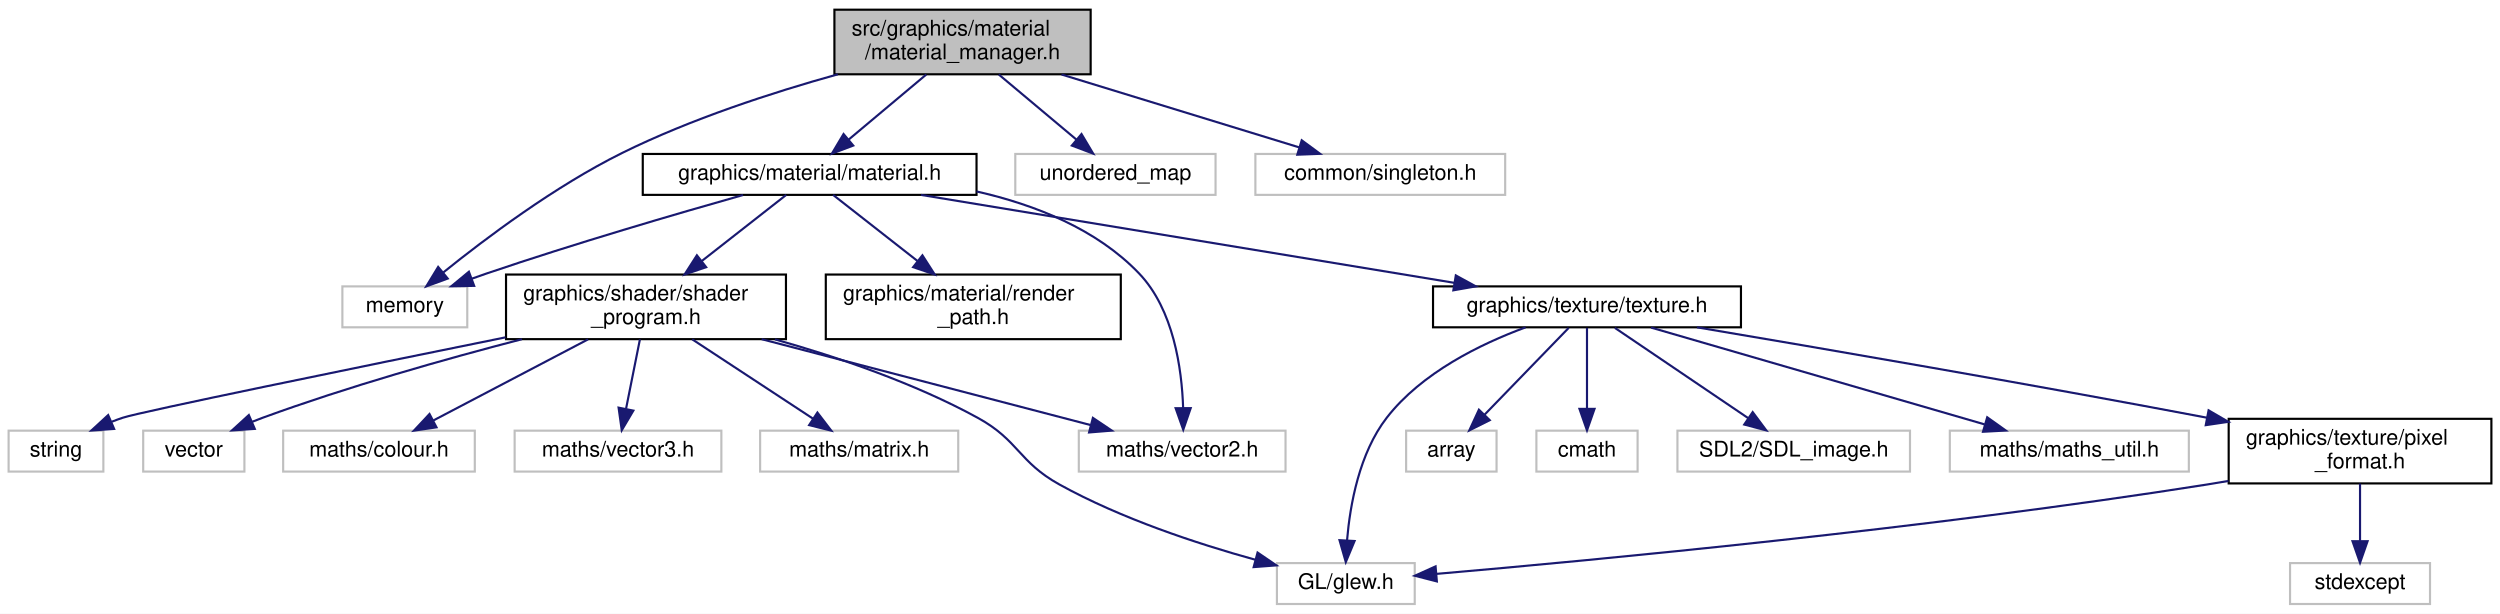
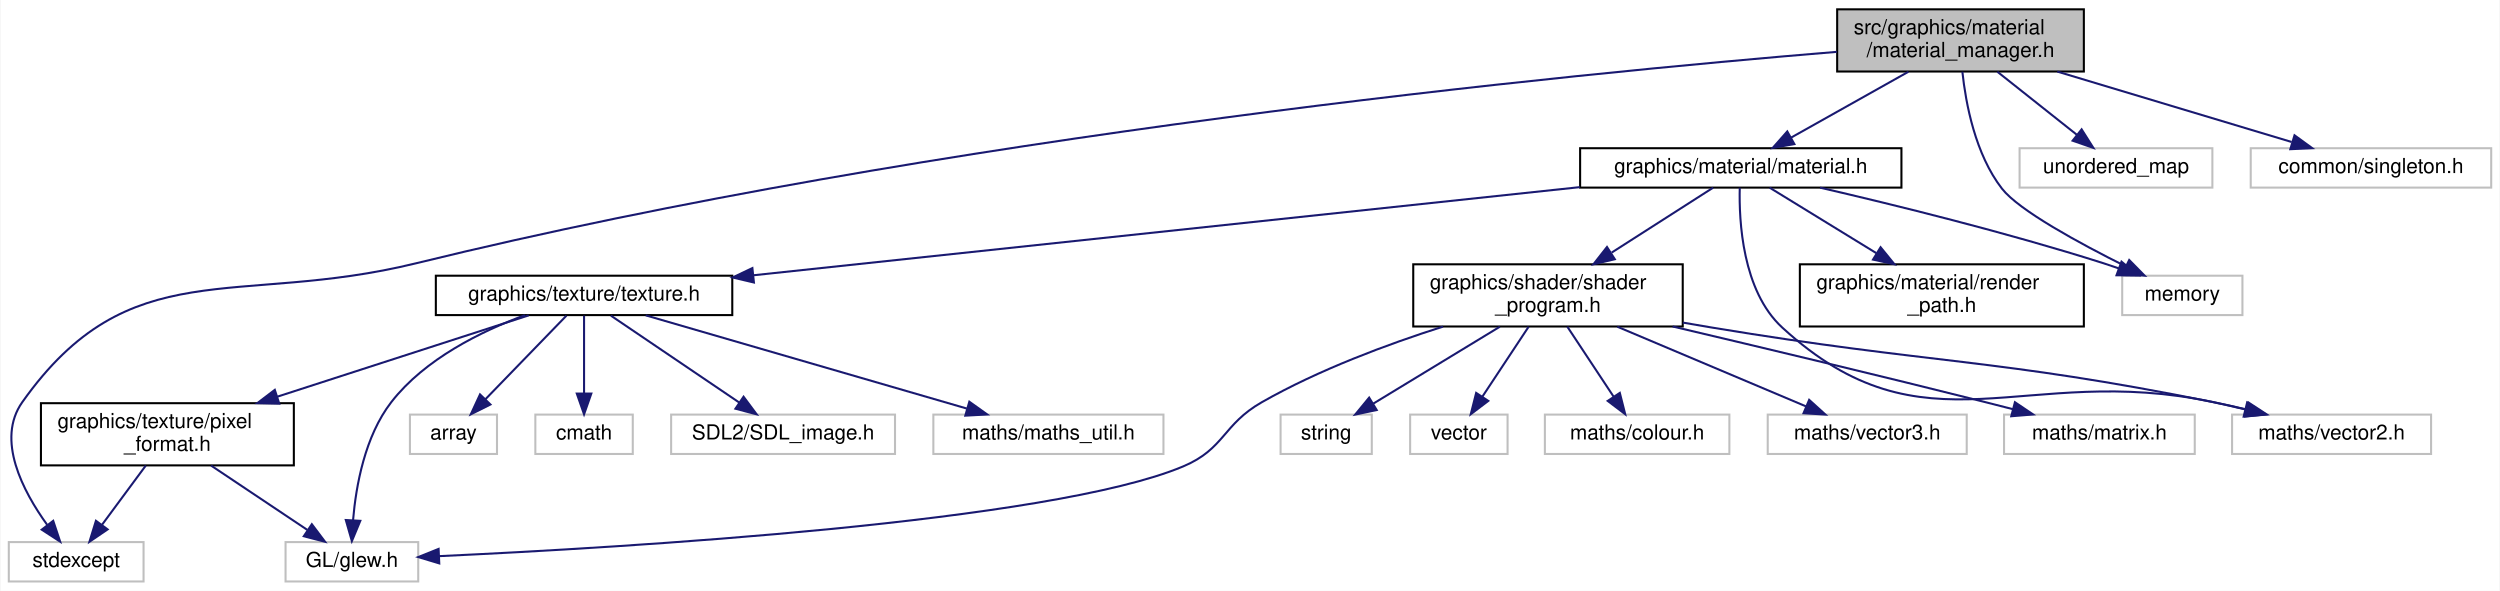
- <svg xmlns="http://www.w3.org/2000/svg" xmlns:xlink="http://www.w3.org/1999/xlink" width="1161pt" height="285pt" viewBox="0.00 0.00 1161.00 285.00">
+ <svg xmlns="http://www.w3.org/2000/svg" xmlns:xlink="http://www.w3.org/1999/xlink" width="1206pt" height="285pt" viewBox="0.00 0.00 1205.50 285.00">
  <g id="graph0" class="graph" transform="scale(1 1) rotate(0) translate(4 281)">
-     <polygon fill="white" stroke="transparent" points="-4,4 -4,-281 1157,-281 1157,4 -4,4" />
+     <polygon fill="white" stroke="transparent" points="-4,4 -4,-281 1201.5,-281 1201.5,4 -4,4" />
    <g id="node1" class="node">
      <g id="a_node1">
        <a xlink:title=" ">
-           <polygon fill="#bfbfbf" stroke="black" points="383.5,-246.5 383.5,-276.5 502.5,-276.5 502.5,-246.5 383.5,-246.5" />
-           <text text-anchor="start" x="391.5" y="-264.5" font-family="Helvetica,sans-Serif" font-size="10.00">src/graphics/material</text>
-           <text text-anchor="middle" x="443" y="-253.5" font-family="Helvetica,sans-Serif" font-size="10.00">/material_manager.h</text>
+           <polygon fill="#bfbfbf" stroke="black" points="882,-246.5 882,-276.5 1001,-276.5 1001,-246.5 882,-246.5" />
+           <text text-anchor="start" x="890" y="-264.5" font-family="Helvetica,sans-Serif" font-size="10.00">src/graphics/material</text>
+           <text text-anchor="middle" x="941.5" y="-253.5" font-family="Helvetica,sans-Serif" font-size="10.00">/material_manager.h</text>
        </a>
      </g>
    </g>
    <g id="node2" class="node">
      <g id="a_node2">
        <a xlink:title=" ">
-           <polygon fill="white" stroke="#bfbfbf" points="155,-129 155,-148 213,-148 213,-129 155,-129" />
-           <text text-anchor="middle" x="184" y="-136" font-family="Helvetica,sans-Serif" font-size="10.00">memory</text>
+           <polygon fill="white" stroke="#bfbfbf" points="0,-0.5 0,-19.5 65,-19.5 65,-0.5 0,-0.5" />
+           <text text-anchor="middle" x="32.5" y="-7.5" font-family="Helvetica,sans-Serif" font-size="10.00">stdexcept</text>
        </a>
      </g>
    </g>
    <g id="edge1" class="edge">
-       <path fill="none" stroke="midnightblue" d="M385.08,-246.49C354.46,-237.98 316.75,-225.71 285,-210 253.75,-194.54 221.34,-170.18 201.92,-154.52" />
-       <polygon fill="midnightblue" stroke="midnightblue" points="203.92,-151.64 193.97,-148.01 199.48,-157.05 203.92,-151.64" />
+       <path fill="none" stroke="midnightblue" d="M881.83,-255.99C754.45,-245.48 447.12,-215.46 196.5,-154 109.54,-132.67 58.23,-160.09 6.5,-87 -6.28,-68.94 6.76,-44.08 18.53,-27.79" />
+       <polygon fill="midnightblue" stroke="midnightblue" points="21.42,-29.76 24.77,-19.71 15.88,-25.49 21.42,-29.76" />
    </g>
    <g id="node3" class="node">
      <g id="a_node3">
        <a xlink:title=" ">
-           <polygon fill="white" stroke="#bfbfbf" points="467.5,-190.5 467.5,-209.5 560.5,-209.5 560.5,-190.5 467.5,-190.5" />
-           <text text-anchor="middle" x="514" y="-197.5" font-family="Helvetica,sans-Serif" font-size="10.00">unordered_map</text>
+           <polygon fill="white" stroke="#bfbfbf" points="1019.5,-129 1019.5,-148 1077.5,-148 1077.5,-129 1019.5,-129" />
+           <text text-anchor="middle" x="1048.5" y="-136" font-family="Helvetica,sans-Serif" font-size="10.00">memory</text>
        </a>
      </g>
    </g>
    <g id="edge2" class="edge">
-       <path fill="none" stroke="midnightblue" d="M459.83,-246.4C470.67,-237.31 484.78,-225.49 495.87,-216.19" />
-       <polygon fill="midnightblue" stroke="midnightblue" points="498.25,-218.76 503.67,-209.66 493.76,-213.4 498.25,-218.76" />
+       <path fill="none" stroke="midnightblue" d="M942.4,-246.39C944.03,-231.07 948.62,-206.58 961.5,-190 969.66,-179.5 998.88,-163.63 1021.23,-152.49" />
+       <polygon fill="midnightblue" stroke="midnightblue" points="1022.88,-155.58 1030.31,-148.03 1019.79,-149.3 1022.88,-155.58" />
    </g>
    <g id="node4" class="node">
      <g id="a_node4">
        <a xlink:title=" ">
-           <polygon fill="white" stroke="#bfbfbf" points="579,-190.5 579,-209.5 695,-209.5 695,-190.5 579,-190.5" />
-           <text text-anchor="middle" x="637" y="-197.5" font-family="Helvetica,sans-Serif" font-size="10.00">common/singleton.h</text>
+           <polygon fill="white" stroke="#bfbfbf" points="970,-190.5 970,-209.5 1063,-209.5 1063,-190.5 970,-190.5" />
+           <text text-anchor="middle" x="1016.5" y="-197.5" font-family="Helvetica,sans-Serif" font-size="10.00">unordered_map</text>
        </a>
      </g>
    </g>
    <g id="edge3" class="edge">
-       <path fill="none" stroke="midnightblue" d="M488.98,-246.4C522.64,-236.07 567.78,-222.23 599.32,-212.56" />
-       <polygon fill="midnightblue" stroke="midnightblue" points="600.52,-215.85 609.05,-209.57 598.47,-209.16 600.52,-215.85" />
+       <path fill="none" stroke="midnightblue" d="M959.27,-246.4C970.85,-237.22 985.92,-225.26 997.7,-215.92" />
+       <polygon fill="midnightblue" stroke="midnightblue" points="999.93,-218.61 1005.59,-209.66 995.58,-213.13 999.93,-218.61" />
    </g>
    <g id="node5" class="node">
      <g id="a_node5">
-         <a xlink:href="material_8h.html" target="_top" xlink:title=" ">
-           <polygon fill="white" stroke="black" points="294.5,-190.5 294.5,-209.5 449.5,-209.5 449.5,-190.5 294.5,-190.5" />
-           <text text-anchor="middle" x="372" y="-197.5" font-family="Helvetica,sans-Serif" font-size="10.00">graphics/material/material.h</text>
+         <a xlink:title=" ">
+           <polygon fill="white" stroke="#bfbfbf" points="1081.5,-190.5 1081.5,-209.5 1197.5,-209.5 1197.5,-190.5 1081.5,-190.5" />
+           <text text-anchor="middle" x="1139.5" y="-197.5" font-family="Helvetica,sans-Serif" font-size="10.00">common/singleton.h</text>
        </a>
      </g>
    </g>
    <g id="edge4" class="edge">
-       <path fill="none" stroke="midnightblue" d="M426.17,-246.4C415.33,-237.31 401.22,-225.49 390.13,-216.19" />
-       <polygon fill="midnightblue" stroke="midnightblue" points="392.24,-213.4 382.33,-209.66 387.75,-218.76 392.24,-213.4" />
-     </g>
-     <g id="edge5" class="edge">
-       <path fill="none" stroke="midnightblue" d="M341.05,-190.43C310.58,-181.82 262.8,-167.88 222,-154 219.74,-153.23 217.42,-152.41 215.09,-151.57" />
-       <polygon fill="midnightblue" stroke="midnightblue" points="216.2,-148.25 205.6,-148.06 213.76,-154.81 216.2,-148.25" />
+       <path fill="none" stroke="midnightblue" d="M988.17,-246.47C1022.63,-236.12 1068.96,-222.2 1101.24,-212.5" />
+       <polygon fill="midnightblue" stroke="midnightblue" points="1102.62,-215.74 1111.19,-209.51 1100.61,-209.03 1102.62,-215.74" />
    </g>
    <g id="node6" class="node">
      <g id="a_node6">
-         <a xlink:title=" ">
-           <polygon fill="white" stroke="#bfbfbf" points="497,-62 497,-81 593,-81 593,-62 497,-62" />
-           <text text-anchor="middle" x="545" y="-69" font-family="Helvetica,sans-Serif" font-size="10.00">maths/vector2.h</text>
-         </a>
-       </g>
+         <a xlink:href="material_8h.html" target="_top" xlink:title=" ">
+           <polygon fill="white" stroke="black" points="758,-190.5 758,-209.5 913,-209.5 913,-190.5 758,-190.5" />
+           <text text-anchor="middle" x="835.5" y="-197.5" font-family="Helvetica,sans-Serif" font-size="10.00">graphics/material/material.h</text>
+         </a>
+       </g>
+     </g>
+     <g id="edge5" class="edge">
+       <path fill="none" stroke="midnightblue" d="M916.38,-246.4C899.23,-236.77 876.64,-224.09 859.69,-214.58" />
+       <polygon fill="midnightblue" stroke="midnightblue" points="861.36,-211.5 850.92,-209.66 857.93,-217.6 861.36,-211.5" />
    </g>
    <g id="edge6" class="edge">
-       <path fill="none" stroke="midnightblue" d="M449.51,-192.09C476.68,-185.93 505.3,-174.62 525,-154 541,-137.25 544.84,-109.87 545.45,-91.52" />
-       <polygon fill="midnightblue" stroke="midnightblue" points="548.96,-91.46 545.5,-81.44 541.96,-91.43 548.96,-91.46" />
+       <path fill="none" stroke="midnightblue" d="M873.74,-190.48C909.43,-182.22 964.02,-168.79 1010.5,-154 1012.91,-153.23 1015.4,-152.39 1017.88,-151.52" />
+       <polygon fill="midnightblue" stroke="midnightblue" points="1019.16,-154.78 1027.35,-148.06 1016.75,-148.21 1019.16,-154.78" />
    </g>
    <g id="node7" class="node">
      <g id="a_node7">
+         <a xlink:title=" ">
+           <polygon fill="white" stroke="#bfbfbf" points="1072.5,-62 1072.5,-81 1168.5,-81 1168.5,-62 1072.5,-62" />
+           <text text-anchor="middle" x="1120.5" y="-69" font-family="Helvetica,sans-Serif" font-size="10.00">maths/vector2.h</text>
+         </a>
+       </g>
+     </g>
+     <g id="edge7" class="edge">
+       <path fill="none" stroke="midnightblue" d="M835.01,-190.45C834.6,-174.61 836.2,-140.71 855.5,-123 924.63,-59.57 971.75,-106.58 1063.5,-87 1068.49,-85.94 1073.7,-84.73 1078.86,-83.49" />
+       <polygon fill="midnightblue" stroke="midnightblue" points="1079.78,-86.87 1088.65,-81.07 1078.1,-80.07 1079.78,-86.87" />
+     </g>
+     <g id="node8" class="node">
+       <g id="a_node8">
        <a xlink:href="texture_8h.html" target="_top" xlink:title=" ">
-           <polygon fill="white" stroke="black" points="661.5,-129 661.5,-148 804.5,-148 804.5,-129 661.5,-129" />
-           <text text-anchor="middle" x="733" y="-136" font-family="Helvetica,sans-Serif" font-size="10.00">graphics/texture/texture.h</text>
-         </a>
-       </g>
-     </g>
-     <g id="edge7" class="edge">
-       <path fill="none" stroke="midnightblue" d="M423.72,-190.48C489.13,-179.69 601.62,-161.15 671.4,-149.65" />
-       <polygon fill="midnightblue" stroke="midnightblue" points="672.08,-153.09 681.37,-148.01 670.94,-146.18 672.08,-153.09" />
+           <polygon fill="white" stroke="black" points="206,-129 206,-148 349,-148 349,-129 206,-129" />
+           <text text-anchor="middle" x="277.5" y="-136" font-family="Helvetica,sans-Serif" font-size="10.00">graphics/texture/texture.h</text>
+         </a>
+       </g>
+     </g>
+     <g id="edge8" class="edge">
+       <path fill="none" stroke="midnightblue" d="M757.91,-190.73C652.9,-179.53 466.36,-159.64 359.24,-148.22" />
+       <polygon fill="midnightblue" stroke="midnightblue" points="359.44,-144.72 349.13,-147.14 358.7,-151.68 359.44,-144.72" />
    </g>
    <g id="node15" class="node">
      <g id="a_node15">
        <a xlink:href="shader__program_8h.html" target="_top" xlink:title=" ">
-           <polygon fill="white" stroke="black" points="231,-123.5 231,-153.5 361,-153.5 361,-123.5 231,-123.5" />
-           <text text-anchor="start" x="239" y="-141.5" font-family="Helvetica,sans-Serif" font-size="10.00">graphics/shader/shader</text>
-           <text text-anchor="middle" x="296" y="-130.5" font-family="Helvetica,sans-Serif" font-size="10.00">_program.h</text>
-         </a>
-       </g>
-     </g>
-     <g id="edge16" class="edge">
-       <path fill="none" stroke="midnightblue" d="M361.11,-190.48C350.91,-182.49 335.28,-170.25 321.89,-159.77" />
-       <polygon fill="midnightblue" stroke="midnightblue" points="323.94,-156.93 313.91,-153.52 319.63,-162.44 323.94,-156.93" />
+           <polygon fill="white" stroke="black" points="677.5,-123.5 677.5,-153.5 807.5,-153.5 807.5,-123.5 677.5,-123.5" />
+           <text text-anchor="start" x="685.5" y="-141.5" font-family="Helvetica,sans-Serif" font-size="10.00">graphics/shader/shader</text>
+           <text text-anchor="middle" x="742.5" y="-130.5" font-family="Helvetica,sans-Serif" font-size="10.00">_program.h</text>
+         </a>
+       </g>
+     </g>
+     <g id="edge17" class="edge">
+       <path fill="none" stroke="midnightblue" d="M822.18,-190.48C809.46,-182.34 789.85,-169.79 773.26,-159.18" />
+       <polygon fill="midnightblue" stroke="midnightblue" points="774.73,-155.96 764.42,-153.52 770.96,-161.86 774.73,-155.96" />
    </g>
    <g id="node21" class="node">
      <g id="a_node21">
        <a xlink:href="render__path_8h.html" target="_top" xlink:title=" ">
-           <polygon fill="white" stroke="black" points="379.5,-123.5 379.5,-153.5 516.5,-153.5 516.5,-123.5 379.5,-123.5" />
-           <text text-anchor="start" x="387.5" y="-141.5" font-family="Helvetica,sans-Serif" font-size="10.00">graphics/material/render</text>
-           <text text-anchor="middle" x="448" y="-130.5" font-family="Helvetica,sans-Serif" font-size="10.00">_path.h</text>
-         </a>
-       </g>
-     </g>
-     <g id="edge24" class="edge">
-       <path fill="none" stroke="midnightblue" d="M382.89,-190.48C393.09,-182.49 408.72,-170.25 422.11,-159.77" />
-       <polygon fill="midnightblue" stroke="midnightblue" points="424.37,-162.44 430.09,-153.52 420.06,-156.93 424.37,-162.44" />
-     </g>
-     <g id="node8" class="node">
-       <g id="a_node8">
-         <a xlink:title=" ">
-           <polygon fill="white" stroke="#bfbfbf" points="649,-62 649,-81 691,-81 691,-62 649,-62" />
-           <text text-anchor="middle" x="670" y="-69" font-family="Helvetica,sans-Serif" font-size="10.00">array</text>
-         </a>
-       </g>
-     </g>
-     <g id="edge8" class="edge">
-       <path fill="none" stroke="midnightblue" d="M724.5,-128.73C714.49,-118.4 697.66,-101.04 685.34,-88.33" />
-       <polygon fill="midnightblue" stroke="midnightblue" points="687.83,-85.87 678.36,-81.13 682.81,-90.74 687.83,-85.87" />
+           <polygon fill="white" stroke="black" points="864,-123.5 864,-153.5 1001,-153.5 1001,-123.5 864,-123.5" />
+           <text text-anchor="start" x="872" y="-141.5" font-family="Helvetica,sans-Serif" font-size="10.00">graphics/material/render</text>
+           <text text-anchor="middle" x="932.5" y="-130.5" font-family="Helvetica,sans-Serif" font-size="10.00">_path.h</text>
+         </a>
+       </g>
+     </g>
+     <g id="edge25" class="edge">
+       <path fill="none" stroke="midnightblue" d="M849.4,-190.48C862.78,-182.27 883.5,-169.56 900.9,-158.88" />
+       <polygon fill="midnightblue" stroke="midnightblue" points="902.94,-161.74 909.64,-153.52 899.28,-155.77 902.94,-161.74" />
    </g>
    <g id="node9" class="node">
      <g id="a_node9">
        <a xlink:title=" ">
-           <polygon fill="white" stroke="#bfbfbf" points="709.5,-62 709.5,-81 756.5,-81 756.5,-62 709.5,-62" />
-           <text text-anchor="middle" x="733" y="-69" font-family="Helvetica,sans-Serif" font-size="10.00">cmath</text>
+           <polygon fill="white" stroke="#bfbfbf" points="193.5,-62 193.5,-81 235.5,-81 235.5,-62 193.5,-62" />
+           <text text-anchor="middle" x="214.5" y="-69" font-family="Helvetica,sans-Serif" font-size="10.00">array</text>
        </a>
      </g>
    </g>
    <g id="edge9" class="edge">
-       <path fill="none" stroke="midnightblue" d="M733,-128.73C733,-119.18 733,-103.62 733,-91.28" />
-       <polygon fill="midnightblue" stroke="midnightblue" points="736.5,-91.13 733,-81.13 729.5,-91.13 736.5,-91.13" />
+       <path fill="none" stroke="midnightblue" d="M269,-128.73C258.99,-118.4 242.16,-101.04 229.84,-88.33" />
+       <polygon fill="midnightblue" stroke="midnightblue" points="232.33,-85.87 222.86,-81.13 227.31,-90.74 232.33,-85.87" />
    </g>
    <g id="node10" class="node">
      <g id="a_node10">
        <a xlink:title=" ">
-           <polygon fill="white" stroke="#bfbfbf" points="775,-62 775,-81 883,-81 883,-62 775,-62" />
-           <text text-anchor="middle" x="829" y="-69" font-family="Helvetica,sans-Serif" font-size="10.00">SDL2/SDL_image.h</text>
+           <polygon fill="white" stroke="#bfbfbf" points="254,-62 254,-81 301,-81 301,-62 254,-62" />
+           <text text-anchor="middle" x="277.5" y="-69" font-family="Helvetica,sans-Serif" font-size="10.00">cmath</text>
        </a>
      </g>
    </g>
    <g id="edge10" class="edge">
-       <path fill="none" stroke="midnightblue" d="M745.95,-128.73C761.85,-117.96 789.05,-99.55 807.97,-86.74" />
-       <polygon fill="midnightblue" stroke="midnightblue" points="809.94,-89.63 816.26,-81.13 806.02,-83.84 809.94,-89.63" />
+       <path fill="none" stroke="midnightblue" d="M277.5,-128.73C277.5,-119.18 277.5,-103.62 277.5,-91.28" />
+       <polygon fill="midnightblue" stroke="midnightblue" points="281,-91.13 277.5,-81.13 274,-91.13 281,-91.13" />
    </g>
    <g id="node11" class="node">
      <g id="a_node11">
        <a xlink:title=" ">
-           <polygon fill="white" stroke="#bfbfbf" points="589,-0.5 589,-19.5 653,-19.5 653,-0.5 589,-0.5" />
-           <text text-anchor="middle" x="621" y="-7.5" font-family="Helvetica,sans-Serif" font-size="10.00">GL/glew.h</text>
+           <polygon fill="white" stroke="#bfbfbf" points="319.5,-62 319.5,-81 427.5,-81 427.5,-62 319.5,-62" />
+           <text text-anchor="middle" x="373.5" y="-69" font-family="Helvetica,sans-Serif" font-size="10.00">SDL2/SDL_image.h</text>
        </a>
      </g>
    </g>
    <g id="edge11" class="edge">
-       <path fill="none" stroke="midnightblue" d="M704.48,-128.97C683.6,-121.28 656.2,-107.91 640,-87 627.28,-70.58 622.97,-46.69 621.57,-30.1" />
-       <polygon fill="midnightblue" stroke="midnightblue" points="625.06,-29.75 620.99,-19.96 618.07,-30.14 625.06,-29.75" />
+       <path fill="none" stroke="midnightblue" d="M290.45,-128.73C306.35,-117.96 333.55,-99.55 352.47,-86.74" />
+       <polygon fill="midnightblue" stroke="midnightblue" points="354.44,-89.63 360.76,-81.13 350.52,-83.84 354.44,-89.63" />
    </g>
    <g id="node12" class="node">
      <g id="a_node12">
        <a xlink:title=" ">
-           <polygon fill="white" stroke="#bfbfbf" points="901.5,-62 901.5,-81 1012.5,-81 1012.5,-62 901.5,-62" />
-           <text text-anchor="middle" x="957" y="-69" font-family="Helvetica,sans-Serif" font-size="10.00">maths/maths_util.h</text>
+           <polygon fill="white" stroke="#bfbfbf" points="133.5,-0.5 133.5,-19.5 197.5,-19.5 197.5,-0.5 133.5,-0.5" />
+           <text text-anchor="middle" x="165.5" y="-7.5" font-family="Helvetica,sans-Serif" font-size="10.00">GL/glew.h</text>
        </a>
      </g>
    </g>
    <g id="edge12" class="edge">
-       <path fill="none" stroke="midnightblue" d="M762.75,-128.87C802.6,-117.3 873.43,-96.75 917.66,-83.91" />
-       <polygon fill="midnightblue" stroke="midnightblue" points="918.86,-87.21 927.49,-81.06 916.91,-80.49 918.86,-87.21" />
+       <path fill="none" stroke="midnightblue" d="M248.98,-128.97C228.1,-121.28 200.7,-107.91 184.5,-87 171.78,-70.58 167.47,-46.69 166.07,-30.1" />
+       <polygon fill="midnightblue" stroke="midnightblue" points="169.56,-29.75 165.49,-19.96 162.57,-30.14 169.56,-29.75" />
    </g>
    <g id="node13" class="node">
      <g id="a_node13">
-         <a xlink:href="pixel__format_8h.html" target="_top" xlink:title=" ">
-           <polygon fill="white" stroke="black" points="1031,-56.5 1031,-86.5 1153,-86.5 1153,-56.5 1031,-56.5" />
-           <text text-anchor="start" x="1039" y="-74.5" font-family="Helvetica,sans-Serif" font-size="10.00">graphics/texture/pixel</text>
-           <text text-anchor="middle" x="1092" y="-63.5" font-family="Helvetica,sans-Serif" font-size="10.00">_format.h</text>
+         <a xlink:title=" ">
+           <polygon fill="white" stroke="#bfbfbf" points="446,-62 446,-81 557,-81 557,-62 446,-62" />
+           <text text-anchor="middle" x="501.5" y="-69" font-family="Helvetica,sans-Serif" font-size="10.00">maths/maths_util.h</text>
        </a>
      </g>
    </g>
    <g id="edge13" class="edge">
-       <path fill="none" stroke="midnightblue" d="M784.06,-128.99C841.69,-119.28 938.21,-102.71 1021,-87 1021.1,-86.98 1021.2,-86.96 1021.3,-86.94" />
-       <polygon fill="midnightblue" stroke="midnightblue" points="1021.67,-90.44 1030.83,-85.11 1020.35,-83.56 1021.67,-90.44" />
-     </g>
-     <g id="edge15" class="edge">
-       <path fill="none" stroke="midnightblue" d="M1030.87,-57.65C1027.54,-57.07 1024.23,-56.51 1021,-56 891.23,-35.49 736.33,-20.84 663.2,-14.5" />
-       <polygon fill="midnightblue" stroke="midnightblue" points="663.28,-10.99 653.02,-13.62 662.68,-17.97 663.28,-10.99" />
+       <path fill="none" stroke="midnightblue" d="M307.25,-128.87C347.1,-117.3 417.93,-96.75 462.16,-83.91" />
+       <polygon fill="midnightblue" stroke="midnightblue" points="463.36,-87.21 471.99,-81.06 461.41,-80.49 463.36,-87.21" />
    </g>
    <g id="node14" class="node">
      <g id="a_node14">
-         <a xlink:title=" ">
-           <polygon fill="white" stroke="#bfbfbf" points="1059.5,-0.5 1059.5,-19.5 1124.5,-19.5 1124.5,-0.5 1059.5,-0.5" />
-           <text text-anchor="middle" x="1092" y="-7.5" font-family="Helvetica,sans-Serif" font-size="10.00">stdexcept</text>
+         <a xlink:href="pixel__format_8h.html" target="_top" xlink:title=" ">
+           <polygon fill="white" stroke="black" points="15.5,-56.5 15.5,-86.5 137.5,-86.5 137.5,-56.5 15.5,-56.5" />
+           <text text-anchor="start" x="23.5" y="-74.5" font-family="Helvetica,sans-Serif" font-size="10.00">graphics/texture/pixel</text>
+           <text text-anchor="middle" x="76.5" y="-63.5" font-family="Helvetica,sans-Serif" font-size="10.00">_format.h</text>
        </a>
      </g>
    </g>
    <g id="edge14" class="edge">
-       <path fill="none" stroke="midnightblue" d="M1092,-56.4C1092,-48.47 1092,-38.46 1092,-29.86" />
-       <polygon fill="midnightblue" stroke="midnightblue" points="1095.5,-29.66 1092,-19.66 1088.5,-29.66 1095.5,-29.66" />
-     </g>
-     <g id="edge21" class="edge">
-       <path fill="none" stroke="midnightblue" d="M349.72,-123.48C395.52,-111.52 460.44,-94.57 502.64,-83.56" />
-       <polygon fill="midnightblue" stroke="midnightblue" points="503.54,-86.94 512.33,-81.03 501.77,-80.17 503.54,-86.94" />
-     </g>
-     <g id="edge19" class="edge">
-       <path fill="none" stroke="midnightblue" d="M355.87,-123.4C385.28,-115.11 420.63,-103.07 450,-87 469.12,-76.54 468.93,-66.55 488,-56 516.65,-40.15 551.86,-28.54 578.85,-21.09" />
-       <polygon fill="midnightblue" stroke="midnightblue" points="580.01,-24.4 588.76,-18.44 578.2,-17.64 580.01,-24.4" />
+       <path fill="none" stroke="midnightblue" d="M250.81,-128.87C220,-118.9 168.55,-102.27 129.52,-89.64" />
+       <polygon fill="midnightblue" stroke="midnightblue" points="130.47,-86.27 119.88,-86.53 128.32,-92.94 130.47,-86.27" />
+     </g>
+     <g id="edge15" class="edge">
+       <path fill="none" stroke="midnightblue" d="M66.07,-56.4C59.74,-47.84 51.63,-36.87 44.97,-27.86" />
+       <polygon fill="midnightblue" stroke="midnightblue" points="47.66,-25.62 38.9,-19.66 42.03,-29.78 47.66,-25.62" />
+     </g>
+     <g id="edge16" class="edge">
+       <path fill="none" stroke="midnightblue" d="M97.59,-56.4C111.59,-47.04 129.91,-34.79 143.99,-25.38" />
+       <polygon fill="midnightblue" stroke="midnightblue" points="146.18,-28.13 152.55,-19.66 142.29,-22.31 146.18,-28.13" />
+     </g>
+     <g id="edge22" class="edge">
+       <path fill="none" stroke="midnightblue" d="M807.57,-125.38C812.28,-124.55 816.96,-123.75 821.5,-123 928.77,-105.18 956.89,-108.43 1063.5,-87 1068.62,-85.97 1073.98,-84.77 1079.27,-83.51" />
+       <polygon fill="midnightblue" stroke="midnightblue" points="1080.4,-86.84 1089.27,-81.05 1078.72,-80.04 1080.4,-86.84" />
+     </g>
+     <g id="edge20" class="edge">
+       <path fill="none" stroke="midnightblue" d="M691.87,-123.45C664.96,-114.89 631.88,-102.59 604.5,-87 585.56,-76.22 586.59,-64.45 566.5,-56 502.44,-29.06 296.83,-16.85 207.54,-12.72" />
+       <polygon fill="midnightblue" stroke="midnightblue" points="207.65,-9.22 197.5,-12.27 207.33,-16.21 207.65,-9.22" />
    </g>
    <g id="node16" class="node">
      <g id="a_node16">
        <a xlink:title=" ">
-           <polygon fill="white" stroke="#bfbfbf" points="0,-62 0,-81 44,-81 44,-62 0,-62" />
-           <text text-anchor="middle" x="22" y="-69" font-family="Helvetica,sans-Serif" font-size="10.00">string</text>
-         </a>
-       </g>
-     </g>
-     <g id="edge17" class="edge">
-       <path fill="none" stroke="midnightblue" d="M230.78,-124.34C161.74,-110.34 61.51,-89.83 53,-87 51.33,-86.45 49.64,-85.83 47.94,-85.16" />
-       <polygon fill="midnightblue" stroke="midnightblue" points="49.01,-81.81 38.44,-81.06 46.23,-88.24 49.01,-81.81" />
+           <polygon fill="white" stroke="#bfbfbf" points="613.5,-62 613.5,-81 657.5,-81 657.5,-62 613.5,-62" />
+           <text text-anchor="middle" x="635.5" y="-69" font-family="Helvetica,sans-Serif" font-size="10.00">string</text>
+         </a>
+       </g>
+     </g>
+     <g id="edge18" class="edge">
+       <path fill="none" stroke="midnightblue" d="M719.28,-123.4C701.17,-112.39 676.16,-97.2 658.19,-86.28" />
+       <polygon fill="midnightblue" stroke="midnightblue" points="659.87,-83.21 649.5,-81.01 656.23,-89.19 659.87,-83.21" />
    </g>
    <g id="node17" class="node">
      <g id="a_node17">
        <a xlink:title=" ">
-           <polygon fill="white" stroke="#bfbfbf" points="62.5,-62 62.5,-81 109.5,-81 109.5,-62 62.5,-62" />
-           <text text-anchor="middle" x="86" y="-69" font-family="Helvetica,sans-Serif" font-size="10.00">vector</text>
-         </a>
-       </g>
-     </g>
-     <g id="edge18" class="edge">
-       <path fill="none" stroke="midnightblue" d="M238.39,-123.48C203.2,-114.35 157.52,-101.47 118,-87 116.39,-86.41 114.74,-85.77 113.09,-85.11" />
-       <polygon fill="midnightblue" stroke="midnightblue" points="114.32,-81.83 103.74,-81.11 111.56,-88.26 114.32,-81.83" />
+           <polygon fill="white" stroke="#bfbfbf" points="676,-62 676,-81 723,-81 723,-62 676,-62" />
+           <text text-anchor="middle" x="699.5" y="-69" font-family="Helvetica,sans-Serif" font-size="10.00">vector</text>
+         </a>
+       </g>
+     </g>
+     <g id="edge19" class="edge">
+       <path fill="none" stroke="midnightblue" d="M733.17,-123.4C726.6,-113.46 717.76,-100.11 710.79,-89.57" />
+       <polygon fill="midnightblue" stroke="midnightblue" points="713.69,-87.6 705.25,-81.19 707.85,-91.47 713.69,-87.6" />
    </g>
    <g id="node18" class="node">
      <g id="a_node18">
        <a xlink:title=" ">
-           <polygon fill="white" stroke="#bfbfbf" points="127.5,-62 127.5,-81 216.5,-81 216.5,-62 127.5,-62" />
-           <text text-anchor="middle" x="172" y="-69" font-family="Helvetica,sans-Serif" font-size="10.00">maths/colour.h</text>
-         </a>
-       </g>
-     </g>
-     <g id="edge20" class="edge">
-       <path fill="none" stroke="midnightblue" d="M269.09,-123.4C247.72,-112.19 218.05,-96.64 197.15,-85.69" />
-       <polygon fill="midnightblue" stroke="midnightblue" points="198.71,-82.55 188.23,-81.01 195.46,-88.75 198.71,-82.55" />
+           <polygon fill="white" stroke="#bfbfbf" points="741,-62 741,-81 830,-81 830,-62 741,-62" />
+           <text text-anchor="middle" x="785.5" y="-69" font-family="Helvetica,sans-Serif" font-size="10.00">maths/colour.h</text>
+         </a>
+       </g>
+     </g>
+     <g id="edge21" class="edge">
+       <path fill="none" stroke="midnightblue" d="M751.83,-123.4C758.4,-113.46 767.24,-100.11 774.21,-89.57" />
+       <polygon fill="midnightblue" stroke="midnightblue" points="777.15,-91.47 779.75,-81.19 771.31,-87.6 777.15,-91.47" />
    </g>
    <g id="node19" class="node">
      <g id="a_node19">
        <a xlink:title=" ">
-           <polygon fill="white" stroke="#bfbfbf" points="235,-62 235,-81 331,-81 331,-62 235,-62" />
-           <text text-anchor="middle" x="283" y="-69" font-family="Helvetica,sans-Serif" font-size="10.00">maths/vector3.h</text>
-         </a>
-       </g>
-     </g>
-     <g id="edge22" class="edge">
-       <path fill="none" stroke="midnightblue" d="M293.18,-123.4C291.29,-113.96 288.79,-101.45 286.74,-91.19" />
-       <polygon fill="midnightblue" stroke="midnightblue" points="290.13,-90.31 284.74,-81.19 283.27,-91.69 290.13,-90.31" />
+           <polygon fill="white" stroke="#bfbfbf" points="848.5,-62 848.5,-81 944.5,-81 944.5,-62 848.5,-62" />
+           <text text-anchor="middle" x="896.5" y="-69" font-family="Helvetica,sans-Serif" font-size="10.00">maths/vector3.h</text>
+         </a>
+       </g>
+     </g>
+     <g id="edge23" class="edge">
+       <path fill="none" stroke="midnightblue" d="M775.92,-123.4C803.06,-111.94 840.97,-95.94 867,-84.95" />
+       <polygon fill="midnightblue" stroke="midnightblue" points="868.49,-88.12 876.34,-81.01 865.77,-81.67 868.49,-88.12" />
    </g>
    <g id="node20" class="node">
      <g id="a_node20">
        <a xlink:title=" ">
-           <polygon fill="white" stroke="#bfbfbf" points="349,-62 349,-81 441,-81 441,-62 349,-62" />
-           <text text-anchor="middle" x="395" y="-69" font-family="Helvetica,sans-Serif" font-size="10.00">maths/matrix.h</text>
-         </a>
-       </g>
-     </g>
-     <g id="edge23" class="edge">
-       <path fill="none" stroke="midnightblue" d="M317.48,-123.4C334.08,-112.5 356.96,-97.48 373.55,-86.58" />
-       <polygon fill="midnightblue" stroke="midnightblue" points="375.6,-89.42 382.04,-81.01 371.76,-83.57 375.6,-89.42" />
+           <polygon fill="white" stroke="#bfbfbf" points="962.5,-62 962.5,-81 1054.5,-81 1054.5,-62 962.5,-62" />
+           <text text-anchor="middle" x="1008.5" y="-69" font-family="Helvetica,sans-Serif" font-size="10.00">maths/matrix.h</text>
+         </a>
+       </g>
+     </g>
+     <g id="edge24" class="edge">
+       <path fill="none" stroke="midnightblue" d="M802.62,-123.5C844.88,-113.56 902.72,-99.77 953.5,-87 957.82,-85.91 962.32,-84.76 966.81,-83.6" />
+       <polygon fill="midnightblue" stroke="midnightblue" points="967.75,-86.97 976.54,-81.06 965.98,-80.2 967.75,-86.97" />
    </g>
  </g>
</svg>
